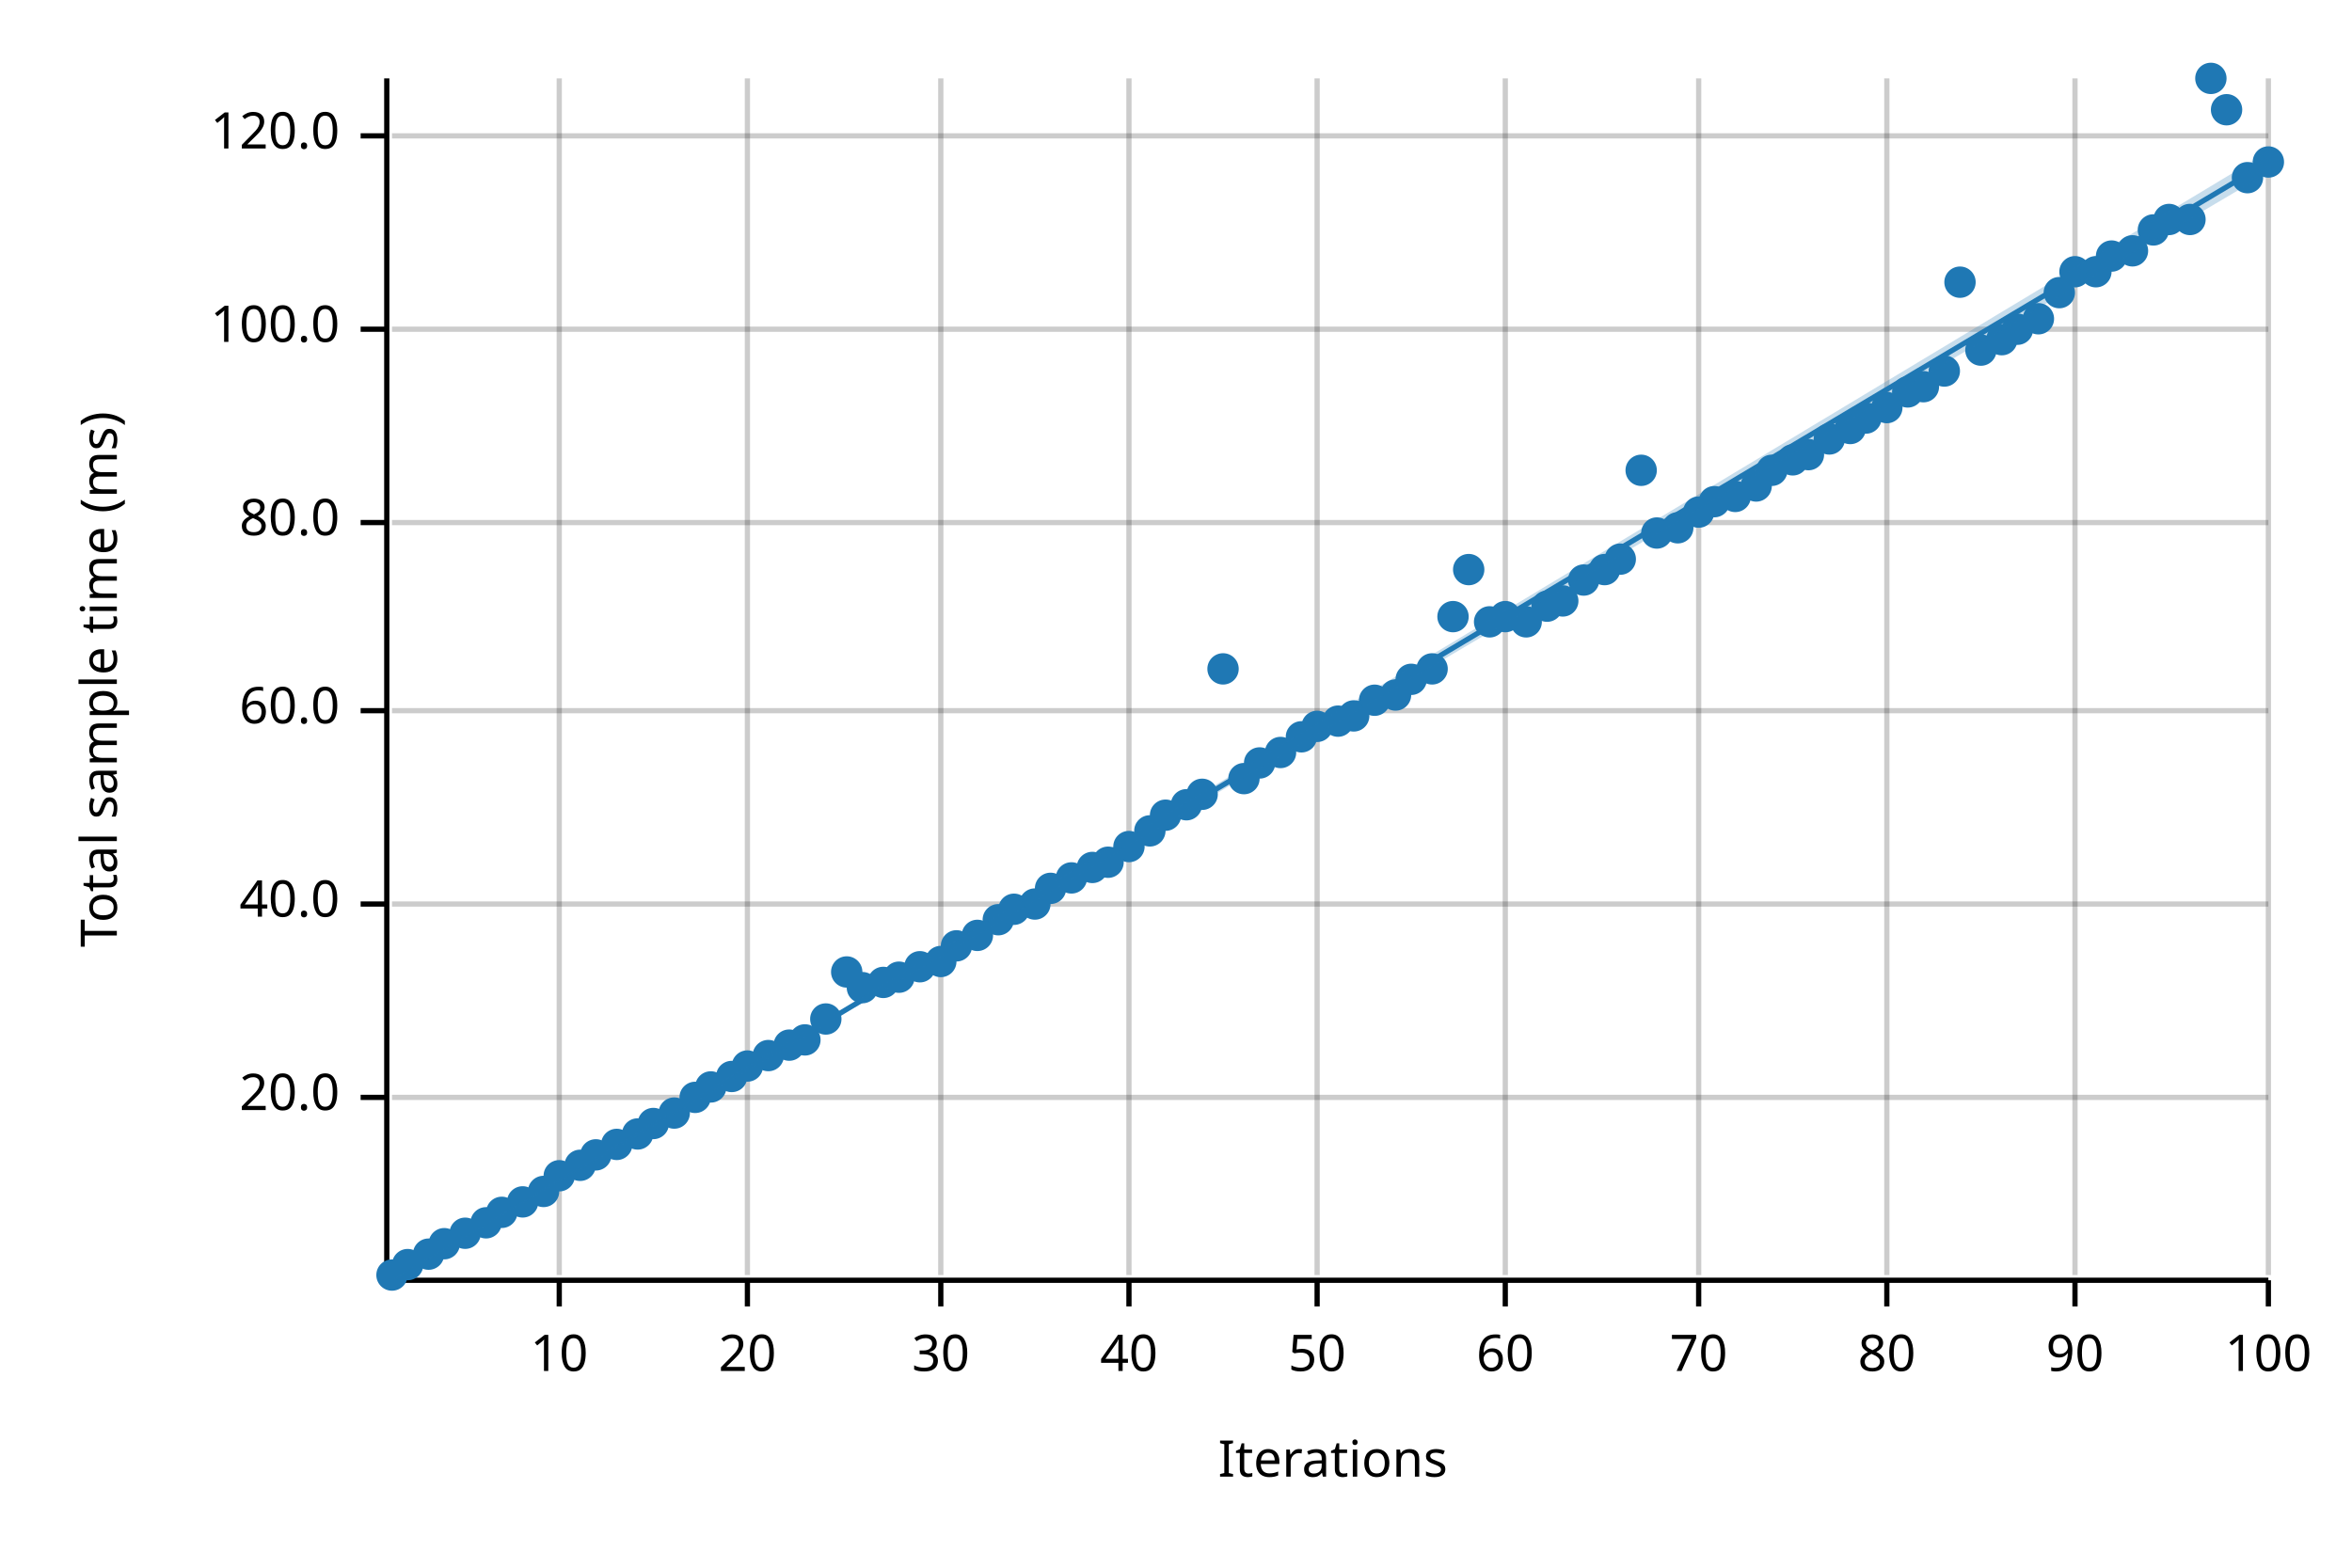
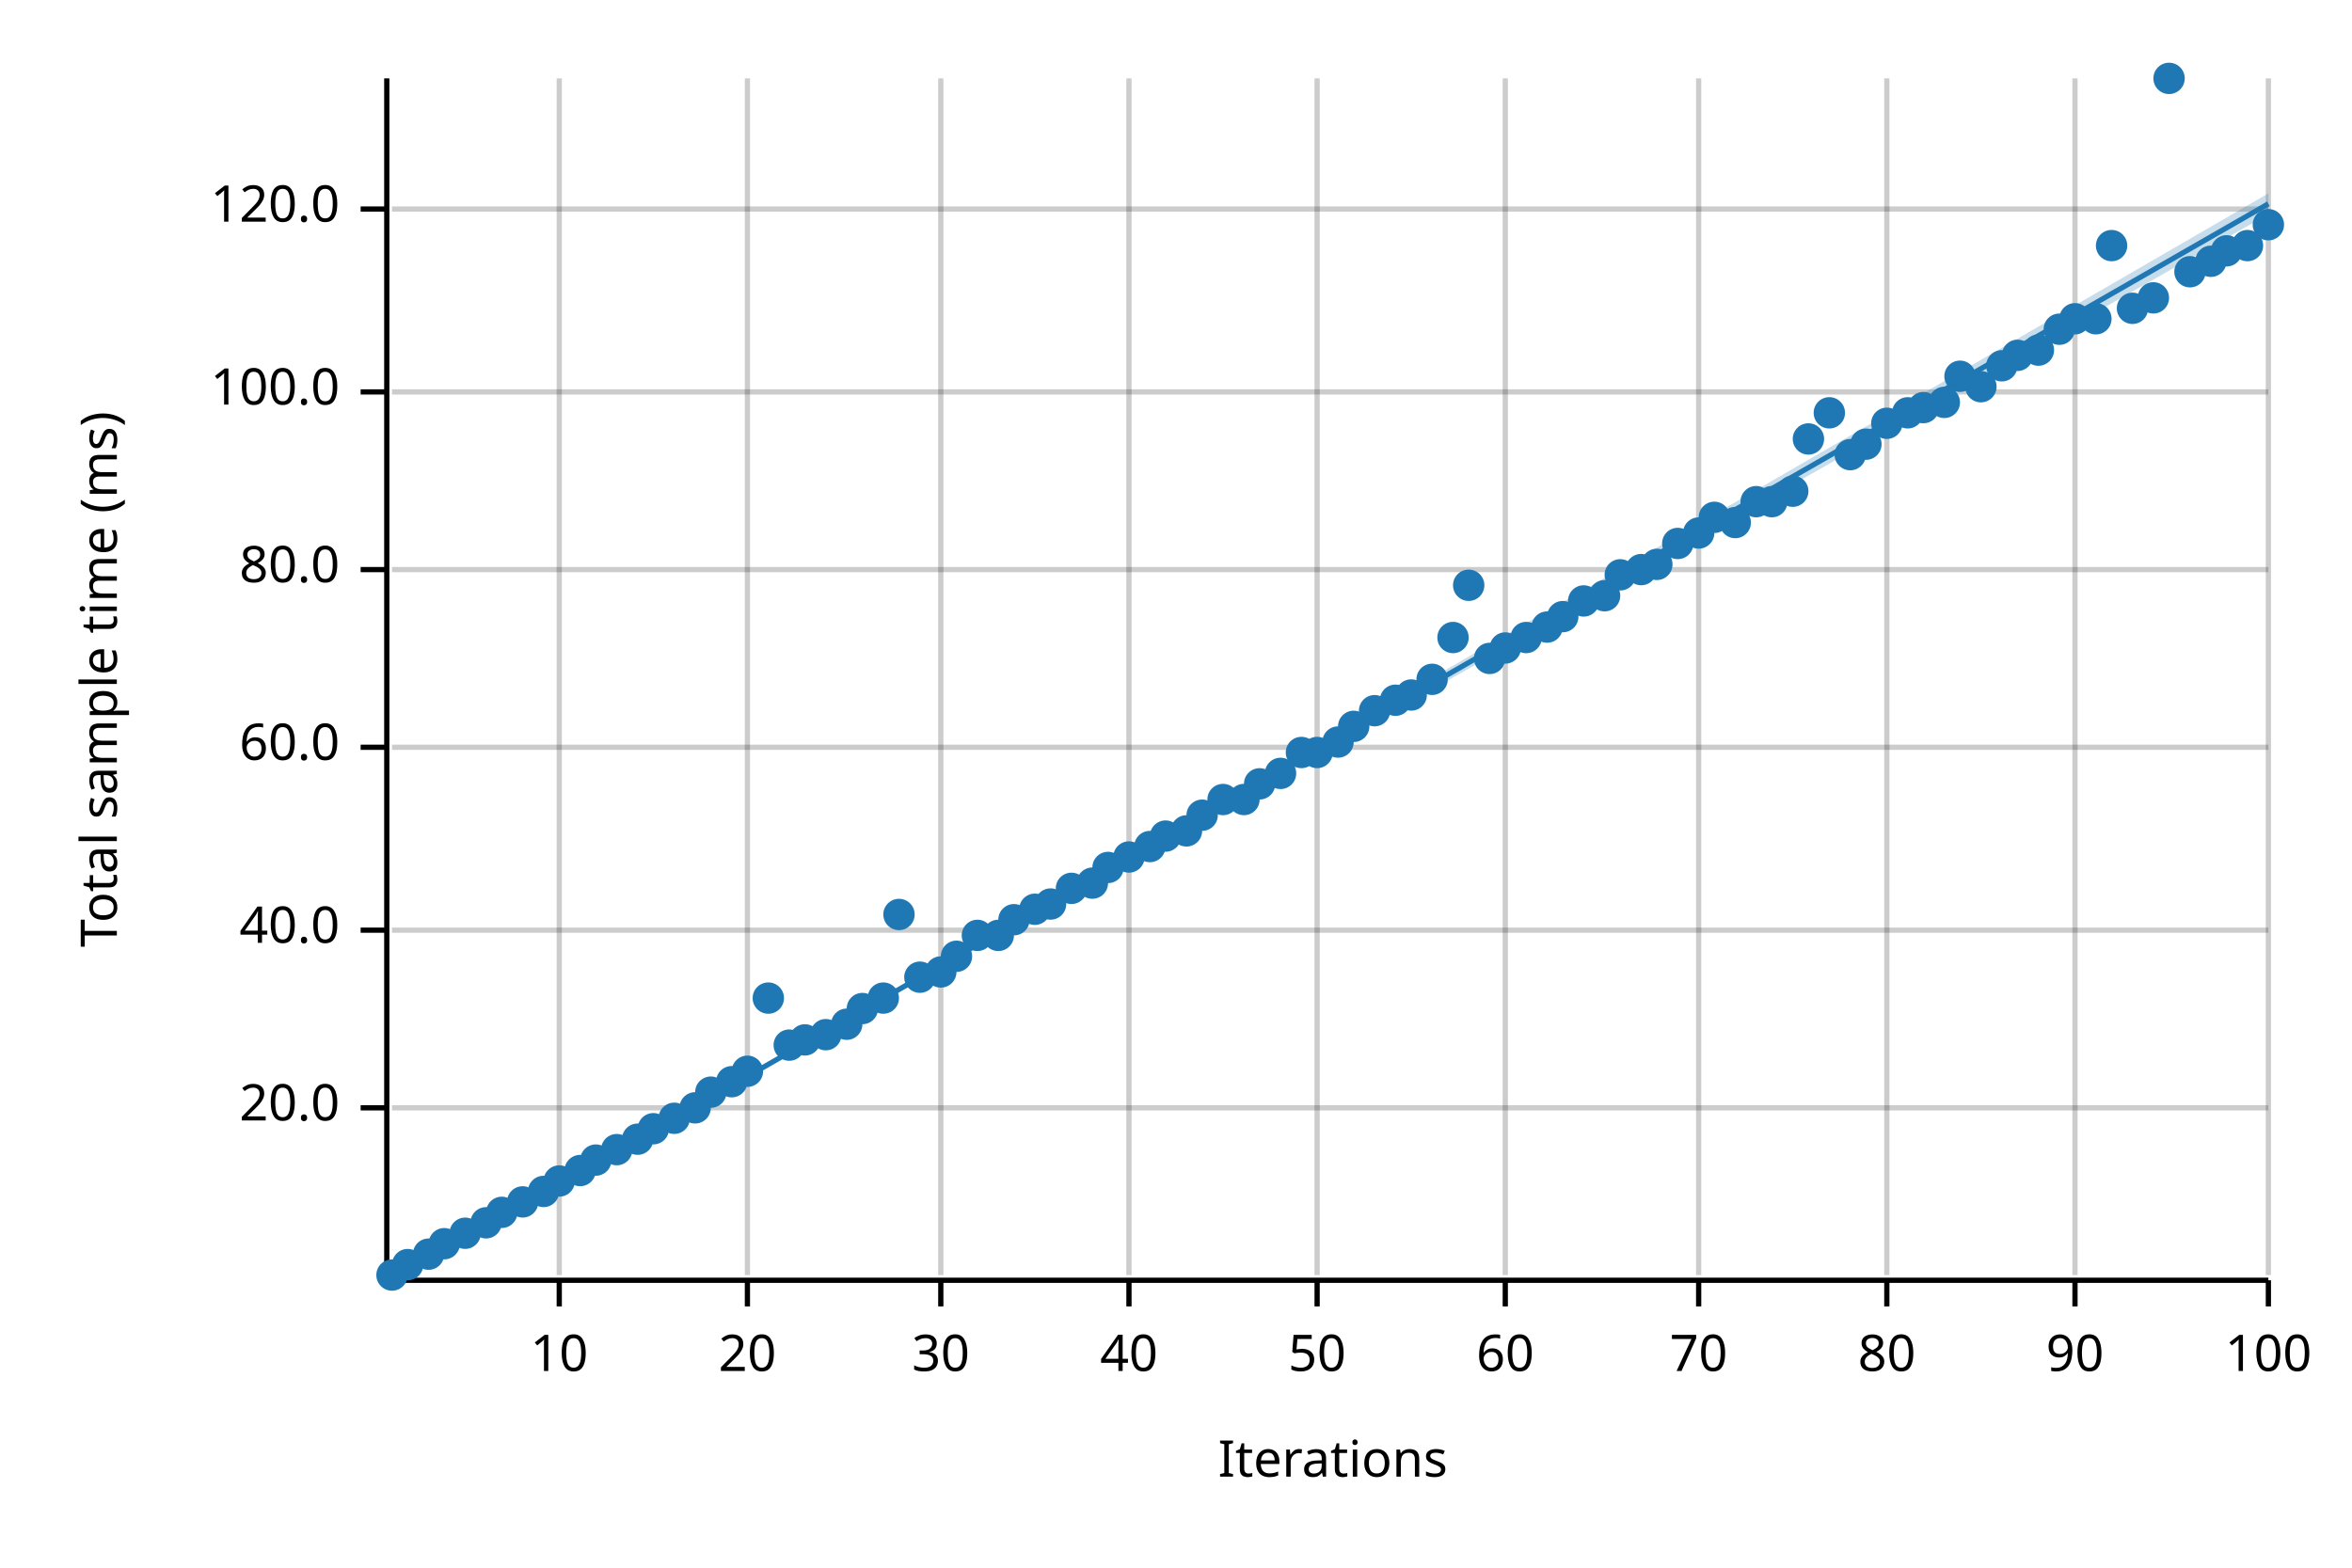
<svg xmlns="http://www.w3.org/2000/svg" width="450" height="300" viewBox="0 0 450 300">
  <text x="15" y="130" dy="0.76em" text-anchor="middle" font-family="sans-serif" font-size="9.677" opacity="1" fill="#000000" transform="rotate(270, 15, 130)">
Total sample time (ms)
</text>
  <text x="255" y="285" dy="-0.5ex" text-anchor="middle" font-family="sans-serif" font-size="9.677" opacity="1" fill="#000000">
Iterations
</text>
  <line opacity="0.2" stroke="#000000" stroke-width="1" x1="107" y1="244" x2="107" y2="15" />
  <line opacity="0.2" stroke="#000000" stroke-width="1" x1="143" y1="244" x2="143" y2="15" />
  <line opacity="0.2" stroke="#000000" stroke-width="1" x1="180" y1="244" x2="180" y2="15" />
  <line opacity="0.2" stroke="#000000" stroke-width="1" x1="216" y1="244" x2="216" y2="15" />
  <line opacity="0.2" stroke="#000000" stroke-width="1" x1="252" y1="244" x2="252" y2="15" />
  <line opacity="0.2" stroke="#000000" stroke-width="1" x1="288" y1="244" x2="288" y2="15" />
  <line opacity="0.2" stroke="#000000" stroke-width="1" x1="325" y1="244" x2="325" y2="15" />
  <line opacity="0.2" stroke="#000000" stroke-width="1" x1="361" y1="244" x2="361" y2="15" />
  <line opacity="0.2" stroke="#000000" stroke-width="1" x1="397" y1="244" x2="397" y2="15" />
  <line opacity="0.2" stroke="#000000" stroke-width="1" x1="434" y1="244" x2="434" y2="15" />
-   <line opacity="0.2" stroke="#000000" stroke-width="1" x1="75" y1="210" x2="434" y2="210" />
-   <line opacity="0.2" stroke="#000000" stroke-width="1" x1="75" y1="173" x2="434" y2="173" />
-   <line opacity="0.2" stroke="#000000" stroke-width="1" x1="75" y1="136" x2="434" y2="136" />
-   <line opacity="0.2" stroke="#000000" stroke-width="1" x1="75" y1="100" x2="434" y2="100" />
-   <line opacity="0.2" stroke="#000000" stroke-width="1" x1="75" y1="63" x2="434" y2="63" />
-   <line opacity="0.2" stroke="#000000" stroke-width="1" x1="75" y1="26" x2="434" y2="26" />
+   <line opacity="0.2" stroke="#000000" stroke-width="1" x1="75" y1="212" x2="434" y2="212" />
+   <line opacity="0.2" stroke="#000000" stroke-width="1" x1="75" y1="178" x2="434" y2="178" />
+   <line opacity="0.2" stroke="#000000" stroke-width="1" x1="75" y1="143" x2="434" y2="143" />
+   <line opacity="0.2" stroke="#000000" stroke-width="1" x1="75" y1="109" x2="434" y2="109" />
+   <line opacity="0.2" stroke="#000000" stroke-width="1" x1="75" y1="75" x2="434" y2="75" />
+   <line opacity="0.2" stroke="#000000" stroke-width="1" x1="75" y1="40" x2="434" y2="40" />
  <polyline fill="none" opacity="1" stroke="#000000" stroke-width="1" points="74,15 74,244 " />
-   <text x="65" y="210" dy="0.5ex" text-anchor="end" font-family="sans-serif" font-size="9.677" opacity="1" fill="#000000">
+   <text x="65" y="212" dy="0.5ex" text-anchor="end" font-family="sans-serif" font-size="9.677" opacity="1" fill="#000000">
20.0
</text>
-   <polyline fill="none" opacity="1" stroke="#000000" stroke-width="1" points="69,210 74,210 " />
-   <text x="65" y="173" dy="0.5ex" text-anchor="end" font-family="sans-serif" font-size="9.677" opacity="1" fill="#000000">
+   <polyline fill="none" opacity="1" stroke="#000000" stroke-width="1" points="69,212 74,212 " />
+   <text x="65" y="178" dy="0.5ex" text-anchor="end" font-family="sans-serif" font-size="9.677" opacity="1" fill="#000000">
40.0
</text>
-   <polyline fill="none" opacity="1" stroke="#000000" stroke-width="1" points="69,173 74,173 " />
-   <text x="65" y="136" dy="0.5ex" text-anchor="end" font-family="sans-serif" font-size="9.677" opacity="1" fill="#000000">
+   <polyline fill="none" opacity="1" stroke="#000000" stroke-width="1" points="69,178 74,178 " />
+   <text x="65" y="143" dy="0.5ex" text-anchor="end" font-family="sans-serif" font-size="9.677" opacity="1" fill="#000000">
60.0
</text>
-   <polyline fill="none" opacity="1" stroke="#000000" stroke-width="1" points="69,136 74,136 " />
-   <text x="65" y="100" dy="0.5ex" text-anchor="end" font-family="sans-serif" font-size="9.677" opacity="1" fill="#000000">
+   <polyline fill="none" opacity="1" stroke="#000000" stroke-width="1" points="69,143 74,143 " />
+   <text x="65" y="109" dy="0.5ex" text-anchor="end" font-family="sans-serif" font-size="9.677" opacity="1" fill="#000000">
80.0
</text>
-   <polyline fill="none" opacity="1" stroke="#000000" stroke-width="1" points="69,100 74,100 " />
-   <text x="65" y="63" dy="0.5ex" text-anchor="end" font-family="sans-serif" font-size="9.677" opacity="1" fill="#000000">
+   <polyline fill="none" opacity="1" stroke="#000000" stroke-width="1" points="69,109 74,109 " />
+   <text x="65" y="75" dy="0.5ex" text-anchor="end" font-family="sans-serif" font-size="9.677" opacity="1" fill="#000000">
100.0
</text>
-   <polyline fill="none" opacity="1" stroke="#000000" stroke-width="1" points="69,63 74,63 " />
-   <text x="65" y="26" dy="0.5ex" text-anchor="end" font-family="sans-serif" font-size="9.677" opacity="1" fill="#000000">
+   <polyline fill="none" opacity="1" stroke="#000000" stroke-width="1" points="69,75 74,75 " />
+   <text x="65" y="40" dy="0.5ex" text-anchor="end" font-family="sans-serif" font-size="9.677" opacity="1" fill="#000000">
120.0
</text>
-   <polyline fill="none" opacity="1" stroke="#000000" stroke-width="1" points="69,26 74,26 " />
+   <polyline fill="none" opacity="1" stroke="#000000" stroke-width="1" points="69,40 74,40 " />
  <polyline fill="none" opacity="1" stroke="#000000" stroke-width="1" points="75,245 434,245 " />
  <text x="107" y="255" dy="0.76em" text-anchor="middle" font-family="sans-serif" font-size="9.677" opacity="1" fill="#000000">
10
</text>
  <polyline fill="none" opacity="1" stroke="#000000" stroke-width="1" points="107,245 107,250 " />
  <text x="143" y="255" dy="0.76em" text-anchor="middle" font-family="sans-serif" font-size="9.677" opacity="1" fill="#000000">
20
</text>
  <polyline fill="none" opacity="1" stroke="#000000" stroke-width="1" points="143,245 143,250 " />
  <text x="180" y="255" dy="0.76em" text-anchor="middle" font-family="sans-serif" font-size="9.677" opacity="1" fill="#000000">
30
</text>
  <polyline fill="none" opacity="1" stroke="#000000" stroke-width="1" points="180,245 180,250 " />
  <text x="216" y="255" dy="0.76em" text-anchor="middle" font-family="sans-serif" font-size="9.677" opacity="1" fill="#000000">
40
</text>
  <polyline fill="none" opacity="1" stroke="#000000" stroke-width="1" points="216,245 216,250 " />
  <text x="252" y="255" dy="0.76em" text-anchor="middle" font-family="sans-serif" font-size="9.677" opacity="1" fill="#000000">
50
</text>
  <polyline fill="none" opacity="1" stroke="#000000" stroke-width="1" points="252,245 252,250 " />
  <text x="288" y="255" dy="0.76em" text-anchor="middle" font-family="sans-serif" font-size="9.677" opacity="1" fill="#000000">
60
</text>
  <polyline fill="none" opacity="1" stroke="#000000" stroke-width="1" points="288,245 288,250 " />
  <text x="325" y="255" dy="0.76em" text-anchor="middle" font-family="sans-serif" font-size="9.677" opacity="1" fill="#000000">
70
</text>
  <polyline fill="none" opacity="1" stroke="#000000" stroke-width="1" points="325,245 325,250 " />
  <text x="361" y="255" dy="0.76em" text-anchor="middle" font-family="sans-serif" font-size="9.677" opacity="1" fill="#000000">
80
</text>
  <polyline fill="none" opacity="1" stroke="#000000" stroke-width="1" points="361,245 361,250 " />
  <text x="397" y="255" dy="0.76em" text-anchor="middle" font-family="sans-serif" font-size="9.677" opacity="1" fill="#000000">
90
</text>
  <polyline fill="none" opacity="1" stroke="#000000" stroke-width="1" points="397,245 397,250 " />
  <text x="434" y="255" dy="0.76em" text-anchor="middle" font-family="sans-serif" font-size="9.677" opacity="1" fill="#000000">
100
</text>
  <polyline fill="none" opacity="1" stroke="#000000" stroke-width="1" points="434,245 434,250 " />
  <circle cx="75" cy="244" r="3" opacity="1" fill="#1F78B4" stroke="none" stroke-width="1" />
  <circle cx="78" cy="242" r="3" opacity="1" fill="#1F78B4" stroke="none" stroke-width="1" />
  <circle cx="82" cy="240" r="3" opacity="1" fill="#1F78B4" stroke="none" stroke-width="1" />
  <circle cx="85" cy="238" r="3" opacity="1" fill="#1F78B4" stroke="none" stroke-width="1" />
  <circle cx="89" cy="236" r="3" opacity="1" fill="#1F78B4" stroke="none" stroke-width="1" />
  <circle cx="93" cy="234" r="3" opacity="1" fill="#1F78B4" stroke="none" stroke-width="1" />
  <circle cx="96" cy="232" r="3" opacity="1" fill="#1F78B4" stroke="none" stroke-width="1" />
  <circle cx="100" cy="230" r="3" opacity="1" fill="#1F78B4" stroke="none" stroke-width="1" />
  <circle cx="104" cy="228" r="3" opacity="1" fill="#1F78B4" stroke="none" stroke-width="1" />
-   <circle cx="107" cy="225" r="3" opacity="1" fill="#1F78B4" stroke="none" stroke-width="1" />
-   <circle cx="111" cy="223" r="3" opacity="1" fill="#1F78B4" stroke="none" stroke-width="1" />
-   <circle cx="114" cy="221" r="3" opacity="1" fill="#1F78B4" stroke="none" stroke-width="1" />
-   <circle cx="118" cy="219" r="3" opacity="1" fill="#1F78B4" stroke="none" stroke-width="1" />
-   <circle cx="122" cy="217" r="3" opacity="1" fill="#1F78B4" stroke="none" stroke-width="1" />
-   <circle cx="125" cy="215" r="3" opacity="1" fill="#1F78B4" stroke="none" stroke-width="1" />
-   <circle cx="129" cy="213" r="3" opacity="1" fill="#1F78B4" stroke="none" stroke-width="1" />
-   <circle cx="133" cy="210" r="3" opacity="1" fill="#1F78B4" stroke="none" stroke-width="1" />
-   <circle cx="136" cy="208" r="3" opacity="1" fill="#1F78B4" stroke="none" stroke-width="1" />
-   <circle cx="140" cy="206" r="3" opacity="1" fill="#1F78B4" stroke="none" stroke-width="1" />
-   <circle cx="143" cy="204" r="3" opacity="1" fill="#1F78B4" stroke="none" stroke-width="1" />
-   <circle cx="147" cy="202" r="3" opacity="1" fill="#1F78B4" stroke="none" stroke-width="1" />
+   <circle cx="107" cy="226" r="3" opacity="1" fill="#1F78B4" stroke="none" stroke-width="1" />
+   <circle cx="111" cy="224" r="3" opacity="1" fill="#1F78B4" stroke="none" stroke-width="1" />
+   <circle cx="114" cy="222" r="3" opacity="1" fill="#1F78B4" stroke="none" stroke-width="1" />
+   <circle cx="118" cy="220" r="3" opacity="1" fill="#1F78B4" stroke="none" stroke-width="1" />
+   <circle cx="122" cy="218" r="3" opacity="1" fill="#1F78B4" stroke="none" stroke-width="1" />
+   <circle cx="125" cy="216" r="3" opacity="1" fill="#1F78B4" stroke="none" stroke-width="1" />
+   <circle cx="129" cy="214" r="3" opacity="1" fill="#1F78B4" stroke="none" stroke-width="1" />
+   <circle cx="133" cy="212" r="3" opacity="1" fill="#1F78B4" stroke="none" stroke-width="1" />
+   <circle cx="136" cy="209" r="3" opacity="1" fill="#1F78B4" stroke="none" stroke-width="1" />
+   <circle cx="140" cy="207" r="3" opacity="1" fill="#1F78B4" stroke="none" stroke-width="1" />
+   <circle cx="143" cy="205" r="3" opacity="1" fill="#1F78B4" stroke="none" stroke-width="1" />
+   <circle cx="147" cy="191" r="3" opacity="1" fill="#1F78B4" stroke="none" stroke-width="1" />
  <circle cx="151" cy="200" r="3" opacity="1" fill="#1F78B4" stroke="none" stroke-width="1" />
  <circle cx="154" cy="199" r="3" opacity="1" fill="#1F78B4" stroke="none" stroke-width="1" />
-   <circle cx="158" cy="195" r="3" opacity="1" fill="#1F78B4" stroke="none" stroke-width="1" />
-   <circle cx="162" cy="186" r="3" opacity="1" fill="#1F78B4" stroke="none" stroke-width="1" />
-   <circle cx="165" cy="189" r="3" opacity="1" fill="#1F78B4" stroke="none" stroke-width="1" />
-   <circle cx="169" cy="188" r="3" opacity="1" fill="#1F78B4" stroke="none" stroke-width="1" />
-   <circle cx="172" cy="187" r="3" opacity="1" fill="#1F78B4" stroke="none" stroke-width="1" />
-   <circle cx="176" cy="185" r="3" opacity="1" fill="#1F78B4" stroke="none" stroke-width="1" />
-   <circle cx="180" cy="184" r="3" opacity="1" fill="#1F78B4" stroke="none" stroke-width="1" />
-   <circle cx="183" cy="181" r="3" opacity="1" fill="#1F78B4" stroke="none" stroke-width="1" />
+   <circle cx="158" cy="198" r="3" opacity="1" fill="#1F78B4" stroke="none" stroke-width="1" />
+   <circle cx="162" cy="196" r="3" opacity="1" fill="#1F78B4" stroke="none" stroke-width="1" />
+   <circle cx="165" cy="193" r="3" opacity="1" fill="#1F78B4" stroke="none" stroke-width="1" />
+   <circle cx="169" cy="191" r="3" opacity="1" fill="#1F78B4" stroke="none" stroke-width="1" />
+   <circle cx="172" cy="175" r="3" opacity="1" fill="#1F78B4" stroke="none" stroke-width="1" />
+   <circle cx="176" cy="187" r="3" opacity="1" fill="#1F78B4" stroke="none" stroke-width="1" />
+   <circle cx="180" cy="186" r="3" opacity="1" fill="#1F78B4" stroke="none" stroke-width="1" />
+   <circle cx="183" cy="183" r="3" opacity="1" fill="#1F78B4" stroke="none" stroke-width="1" />
  <circle cx="187" cy="179" r="3" opacity="1" fill="#1F78B4" stroke="none" stroke-width="1" />
-   <circle cx="191" cy="176" r="3" opacity="1" fill="#1F78B4" stroke="none" stroke-width="1" />
-   <circle cx="194" cy="174" r="3" opacity="1" fill="#1F78B4" stroke="none" stroke-width="1" />
-   <circle cx="198" cy="173" r="3" opacity="1" fill="#1F78B4" stroke="none" stroke-width="1" />
-   <circle cx="201" cy="170" r="3" opacity="1" fill="#1F78B4" stroke="none" stroke-width="1" />
-   <circle cx="205" cy="168" r="3" opacity="1" fill="#1F78B4" stroke="none" stroke-width="1" />
-   <circle cx="209" cy="166" r="3" opacity="1" fill="#1F78B4" stroke="none" stroke-width="1" />
-   <circle cx="212" cy="165" r="3" opacity="1" fill="#1F78B4" stroke="none" stroke-width="1" />
-   <circle cx="216" cy="162" r="3" opacity="1" fill="#1F78B4" stroke="none" stroke-width="1" />
-   <circle cx="220" cy="159" r="3" opacity="1" fill="#1F78B4" stroke="none" stroke-width="1" />
-   <circle cx="223" cy="156" r="3" opacity="1" fill="#1F78B4" stroke="none" stroke-width="1" />
-   <circle cx="227" cy="154" r="3" opacity="1" fill="#1F78B4" stroke="none" stroke-width="1" />
-   <circle cx="230" cy="152" r="3" opacity="1" fill="#1F78B4" stroke="none" stroke-width="1" />
-   <circle cx="234" cy="128" r="3" opacity="1" fill="#1F78B4" stroke="none" stroke-width="1" />
-   <circle cx="238" cy="149" r="3" opacity="1" fill="#1F78B4" stroke="none" stroke-width="1" />
-   <circle cx="241" cy="146" r="3" opacity="1" fill="#1F78B4" stroke="none" stroke-width="1" />
-   <circle cx="245" cy="144" r="3" opacity="1" fill="#1F78B4" stroke="none" stroke-width="1" />
-   <circle cx="249" cy="141" r="3" opacity="1" fill="#1F78B4" stroke="none" stroke-width="1" />
-   <circle cx="252" cy="139" r="3" opacity="1" fill="#1F78B4" stroke="none" stroke-width="1" />
-   <circle cx="256" cy="138" r="3" opacity="1" fill="#1F78B4" stroke="none" stroke-width="1" />
-   <circle cx="259" cy="137" r="3" opacity="1" fill="#1F78B4" stroke="none" stroke-width="1" />
-   <circle cx="263" cy="134" r="3" opacity="1" fill="#1F78B4" stroke="none" stroke-width="1" />
-   <circle cx="267" cy="133" r="3" opacity="1" fill="#1F78B4" stroke="none" stroke-width="1" />
-   <circle cx="270" cy="130" r="3" opacity="1" fill="#1F78B4" stroke="none" stroke-width="1" />
-   <circle cx="274" cy="128" r="3" opacity="1" fill="#1F78B4" stroke="none" stroke-width="1" />
-   <circle cx="278" cy="118" r="3" opacity="1" fill="#1F78B4" stroke="none" stroke-width="1" />
-   <circle cx="281" cy="109" r="3" opacity="1" fill="#1F78B4" stroke="none" stroke-width="1" />
-   <circle cx="285" cy="119" r="3" opacity="1" fill="#1F78B4" stroke="none" stroke-width="1" />
-   <circle cx="288" cy="118" r="3" opacity="1" fill="#1F78B4" stroke="none" stroke-width="1" />
-   <circle cx="292" cy="119" r="3" opacity="1" fill="#1F78B4" stroke="none" stroke-width="1" />
-   <circle cx="296" cy="116" r="3" opacity="1" fill="#1F78B4" stroke="none" stroke-width="1" />
-   <circle cx="299" cy="115" r="3" opacity="1" fill="#1F78B4" stroke="none" stroke-width="1" />
-   <circle cx="303" cy="111" r="3" opacity="1" fill="#1F78B4" stroke="none" stroke-width="1" />
-   <circle cx="307" cy="109" r="3" opacity="1" fill="#1F78B4" stroke="none" stroke-width="1" />
-   <circle cx="310" cy="107" r="3" opacity="1" fill="#1F78B4" stroke="none" stroke-width="1" />
-   <circle cx="314" cy="90" r="3" opacity="1" fill="#1F78B4" stroke="none" stroke-width="1" />
-   <circle cx="317" cy="102" r="3" opacity="1" fill="#1F78B4" stroke="none" stroke-width="1" />
-   <circle cx="321" cy="101" r="3" opacity="1" fill="#1F78B4" stroke="none" stroke-width="1" />
-   <circle cx="325" cy="98" r="3" opacity="1" fill="#1F78B4" stroke="none" stroke-width="1" />
-   <circle cx="328" cy="96" r="3" opacity="1" fill="#1F78B4" stroke="none" stroke-width="1" />
-   <circle cx="332" cy="95" r="3" opacity="1" fill="#1F78B4" stroke="none" stroke-width="1" />
-   <circle cx="336" cy="93" r="3" opacity="1" fill="#1F78B4" stroke="none" stroke-width="1" />
-   <circle cx="339" cy="90" r="3" opacity="1" fill="#1F78B4" stroke="none" stroke-width="1" />
-   <circle cx="343" cy="88" r="3" opacity="1" fill="#1F78B4" stroke="none" stroke-width="1" />
-   <circle cx="346" cy="87" r="3" opacity="1" fill="#1F78B4" stroke="none" stroke-width="1" />
-   <circle cx="350" cy="84" r="3" opacity="1" fill="#1F78B4" stroke="none" stroke-width="1" />
-   <circle cx="354" cy="82" r="3" opacity="1" fill="#1F78B4" stroke="none" stroke-width="1" />
-   <circle cx="357" cy="80" r="3" opacity="1" fill="#1F78B4" stroke="none" stroke-width="1" />
-   <circle cx="361" cy="78" r="3" opacity="1" fill="#1F78B4" stroke="none" stroke-width="1" />
-   <circle cx="365" cy="75" r="3" opacity="1" fill="#1F78B4" stroke="none" stroke-width="1" />
-   <circle cx="368" cy="74" r="3" opacity="1" fill="#1F78B4" stroke="none" stroke-width="1" />
-   <circle cx="372" cy="71" r="3" opacity="1" fill="#1F78B4" stroke="none" stroke-width="1" />
-   <circle cx="375" cy="54" r="3" opacity="1" fill="#1F78B4" stroke="none" stroke-width="1" />
-   <circle cx="379" cy="67" r="3" opacity="1" fill="#1F78B4" stroke="none" stroke-width="1" />
-   <circle cx="383" cy="65" r="3" opacity="1" fill="#1F78B4" stroke="none" stroke-width="1" />
-   <circle cx="386" cy="63" r="3" opacity="1" fill="#1F78B4" stroke="none" stroke-width="1" />
-   <circle cx="390" cy="61" r="3" opacity="1" fill="#1F78B4" stroke="none" stroke-width="1" />
-   <circle cx="394" cy="56" r="3" opacity="1" fill="#1F78B4" stroke="none" stroke-width="1" />
-   <circle cx="397" cy="52" r="3" opacity="1" fill="#1F78B4" stroke="none" stroke-width="1" />
-   <circle cx="401" cy="52" r="3" opacity="1" fill="#1F78B4" stroke="none" stroke-width="1" />
-   <circle cx="404" cy="49" r="3" opacity="1" fill="#1F78B4" stroke="none" stroke-width="1" />
-   <circle cx="408" cy="48" r="3" opacity="1" fill="#1F78B4" stroke="none" stroke-width="1" />
-   <circle cx="412" cy="44" r="3" opacity="1" fill="#1F78B4" stroke="none" stroke-width="1" />
-   <circle cx="415" cy="42" r="3" opacity="1" fill="#1F78B4" stroke="none" stroke-width="1" />
-   <circle cx="419" cy="42" r="3" opacity="1" fill="#1F78B4" stroke="none" stroke-width="1" />
-   <circle cx="423" cy="15" r="3" opacity="1" fill="#1F78B4" stroke="none" stroke-width="1" />
-   <circle cx="426" cy="21" r="3" opacity="1" fill="#1F78B4" stroke="none" stroke-width="1" />
-   <circle cx="430" cy="34" r="3" opacity="1" fill="#1F78B4" stroke="none" stroke-width="1" />
-   <circle cx="434" cy="31" r="3" opacity="1" fill="#1F78B4" stroke="none" stroke-width="1" />
-   <polyline fill="none" opacity="1" stroke="#1F78B4" stroke-width="1" points="75,245 434,31 " />
-   <polygon opacity="0.25" fill="#1F78B4" points="75,245 434,33 434,29 " />
+   <circle cx="191" cy="179" r="3" opacity="1" fill="#1F78B4" stroke="none" stroke-width="1" />
+   <circle cx="194" cy="176" r="3" opacity="1" fill="#1F78B4" stroke="none" stroke-width="1" />
+   <circle cx="198" cy="174" r="3" opacity="1" fill="#1F78B4" stroke="none" stroke-width="1" />
+   <circle cx="201" cy="173" r="3" opacity="1" fill="#1F78B4" stroke="none" stroke-width="1" />
+   <circle cx="205" cy="170" r="3" opacity="1" fill="#1F78B4" stroke="none" stroke-width="1" />
+   <circle cx="209" cy="169" r="3" opacity="1" fill="#1F78B4" stroke="none" stroke-width="1" />
+   <circle cx="212" cy="166" r="3" opacity="1" fill="#1F78B4" stroke="none" stroke-width="1" />
+   <circle cx="216" cy="164" r="3" opacity="1" fill="#1F78B4" stroke="none" stroke-width="1" />
+   <circle cx="220" cy="162" r="3" opacity="1" fill="#1F78B4" stroke="none" stroke-width="1" />
+   <circle cx="223" cy="160" r="3" opacity="1" fill="#1F78B4" stroke="none" stroke-width="1" />
+   <circle cx="227" cy="159" r="3" opacity="1" fill="#1F78B4" stroke="none" stroke-width="1" />
+   <circle cx="230" cy="156" r="3" opacity="1" fill="#1F78B4" stroke="none" stroke-width="1" />
+   <circle cx="234" cy="153" r="3" opacity="1" fill="#1F78B4" stroke="none" stroke-width="1" />
+   <circle cx="238" cy="153" r="3" opacity="1" fill="#1F78B4" stroke="none" stroke-width="1" />
+   <circle cx="241" cy="150" r="3" opacity="1" fill="#1F78B4" stroke="none" stroke-width="1" />
+   <circle cx="245" cy="148" r="3" opacity="1" fill="#1F78B4" stroke="none" stroke-width="1" />
+   <circle cx="249" cy="144" r="3" opacity="1" fill="#1F78B4" stroke="none" stroke-width="1" />
+   <circle cx="252" cy="144" r="3" opacity="1" fill="#1F78B4" stroke="none" stroke-width="1" />
+   <circle cx="256" cy="142" r="3" opacity="1" fill="#1F78B4" stroke="none" stroke-width="1" />
+   <circle cx="259" cy="139" r="3" opacity="1" fill="#1F78B4" stroke="none" stroke-width="1" />
+   <circle cx="263" cy="136" r="3" opacity="1" fill="#1F78B4" stroke="none" stroke-width="1" />
+   <circle cx="267" cy="134" r="3" opacity="1" fill="#1F78B4" stroke="none" stroke-width="1" />
+   <circle cx="270" cy="133" r="3" opacity="1" fill="#1F78B4" stroke="none" stroke-width="1" />
+   <circle cx="274" cy="130" r="3" opacity="1" fill="#1F78B4" stroke="none" stroke-width="1" />
+   <circle cx="278" cy="122" r="3" opacity="1" fill="#1F78B4" stroke="none" stroke-width="1" />
+   <circle cx="281" cy="112" r="3" opacity="1" fill="#1F78B4" stroke="none" stroke-width="1" />
+   <circle cx="285" cy="126" r="3" opacity="1" fill="#1F78B4" stroke="none" stroke-width="1" />
+   <circle cx="288" cy="124" r="3" opacity="1" fill="#1F78B4" stroke="none" stroke-width="1" />
+   <circle cx="292" cy="122" r="3" opacity="1" fill="#1F78B4" stroke="none" stroke-width="1" />
+   <circle cx="296" cy="120" r="3" opacity="1" fill="#1F78B4" stroke="none" stroke-width="1" />
+   <circle cx="299" cy="118" r="3" opacity="1" fill="#1F78B4" stroke="none" stroke-width="1" />
+   <circle cx="303" cy="115" r="3" opacity="1" fill="#1F78B4" stroke="none" stroke-width="1" />
+   <circle cx="307" cy="114" r="3" opacity="1" fill="#1F78B4" stroke="none" stroke-width="1" />
+   <circle cx="310" cy="110" r="3" opacity="1" fill="#1F78B4" stroke="none" stroke-width="1" />
+   <circle cx="314" cy="109" r="3" opacity="1" fill="#1F78B4" stroke="none" stroke-width="1" />
+   <circle cx="317" cy="108" r="3" opacity="1" fill="#1F78B4" stroke="none" stroke-width="1" />
+   <circle cx="321" cy="104" r="3" opacity="1" fill="#1F78B4" stroke="none" stroke-width="1" />
+   <circle cx="325" cy="102" r="3" opacity="1" fill="#1F78B4" stroke="none" stroke-width="1" />
+   <circle cx="328" cy="99" r="3" opacity="1" fill="#1F78B4" stroke="none" stroke-width="1" />
+   <circle cx="332" cy="100" r="3" opacity="1" fill="#1F78B4" stroke="none" stroke-width="1" />
+   <circle cx="336" cy="96" r="3" opacity="1" fill="#1F78B4" stroke="none" stroke-width="1" />
+   <circle cx="339" cy="96" r="3" opacity="1" fill="#1F78B4" stroke="none" stroke-width="1" />
+   <circle cx="343" cy="94" r="3" opacity="1" fill="#1F78B4" stroke="none" stroke-width="1" />
+   <circle cx="346" cy="84" r="3" opacity="1" fill="#1F78B4" stroke="none" stroke-width="1" />
+   <circle cx="350" cy="79" r="3" opacity="1" fill="#1F78B4" stroke="none" stroke-width="1" />
+   <circle cx="354" cy="87" r="3" opacity="1" fill="#1F78B4" stroke="none" stroke-width="1" />
+   <circle cx="357" cy="85" r="3" opacity="1" fill="#1F78B4" stroke="none" stroke-width="1" />
+   <circle cx="361" cy="81" r="3" opacity="1" fill="#1F78B4" stroke="none" stroke-width="1" />
+   <circle cx="365" cy="79" r="3" opacity="1" fill="#1F78B4" stroke="none" stroke-width="1" />
+   <circle cx="368" cy="78" r="3" opacity="1" fill="#1F78B4" stroke="none" stroke-width="1" />
+   <circle cx="372" cy="77" r="3" opacity="1" fill="#1F78B4" stroke="none" stroke-width="1" />
+   <circle cx="375" cy="72" r="3" opacity="1" fill="#1F78B4" stroke="none" stroke-width="1" />
+   <circle cx="379" cy="74" r="3" opacity="1" fill="#1F78B4" stroke="none" stroke-width="1" />
+   <circle cx="383" cy="70" r="3" opacity="1" fill="#1F78B4" stroke="none" stroke-width="1" />
+   <circle cx="386" cy="68" r="3" opacity="1" fill="#1F78B4" stroke="none" stroke-width="1" />
+   <circle cx="390" cy="67" r="3" opacity="1" fill="#1F78B4" stroke="none" stroke-width="1" />
+   <circle cx="394" cy="63" r="3" opacity="1" fill="#1F78B4" stroke="none" stroke-width="1" />
+   <circle cx="397" cy="61" r="3" opacity="1" fill="#1F78B4" stroke="none" stroke-width="1" />
+   <circle cx="401" cy="61" r="3" opacity="1" fill="#1F78B4" stroke="none" stroke-width="1" />
+   <circle cx="404" cy="47" r="3" opacity="1" fill="#1F78B4" stroke="none" stroke-width="1" />
+   <circle cx="408" cy="59" r="3" opacity="1" fill="#1F78B4" stroke="none" stroke-width="1" />
+   <circle cx="412" cy="57" r="3" opacity="1" fill="#1F78B4" stroke="none" stroke-width="1" />
+   <circle cx="415" cy="15" r="3" opacity="1" fill="#1F78B4" stroke="none" stroke-width="1" />
+   <circle cx="419" cy="52" r="3" opacity="1" fill="#1F78B4" stroke="none" stroke-width="1" />
+   <circle cx="423" cy="50" r="3" opacity="1" fill="#1F78B4" stroke="none" stroke-width="1" />
+   <circle cx="426" cy="48" r="3" opacity="1" fill="#1F78B4" stroke="none" stroke-width="1" />
+   <circle cx="430" cy="47" r="3" opacity="1" fill="#1F78B4" stroke="none" stroke-width="1" />
+   <circle cx="434" cy="43" r="3" opacity="1" fill="#1F78B4" stroke="none" stroke-width="1" />
+   <polyline fill="none" opacity="1" stroke="#1F78B4" stroke-width="1" points="75,245 434,39 " />
+   <polygon opacity="0.25" fill="#1F78B4" points="75,245 434,41 434,37 " />
</svg>
